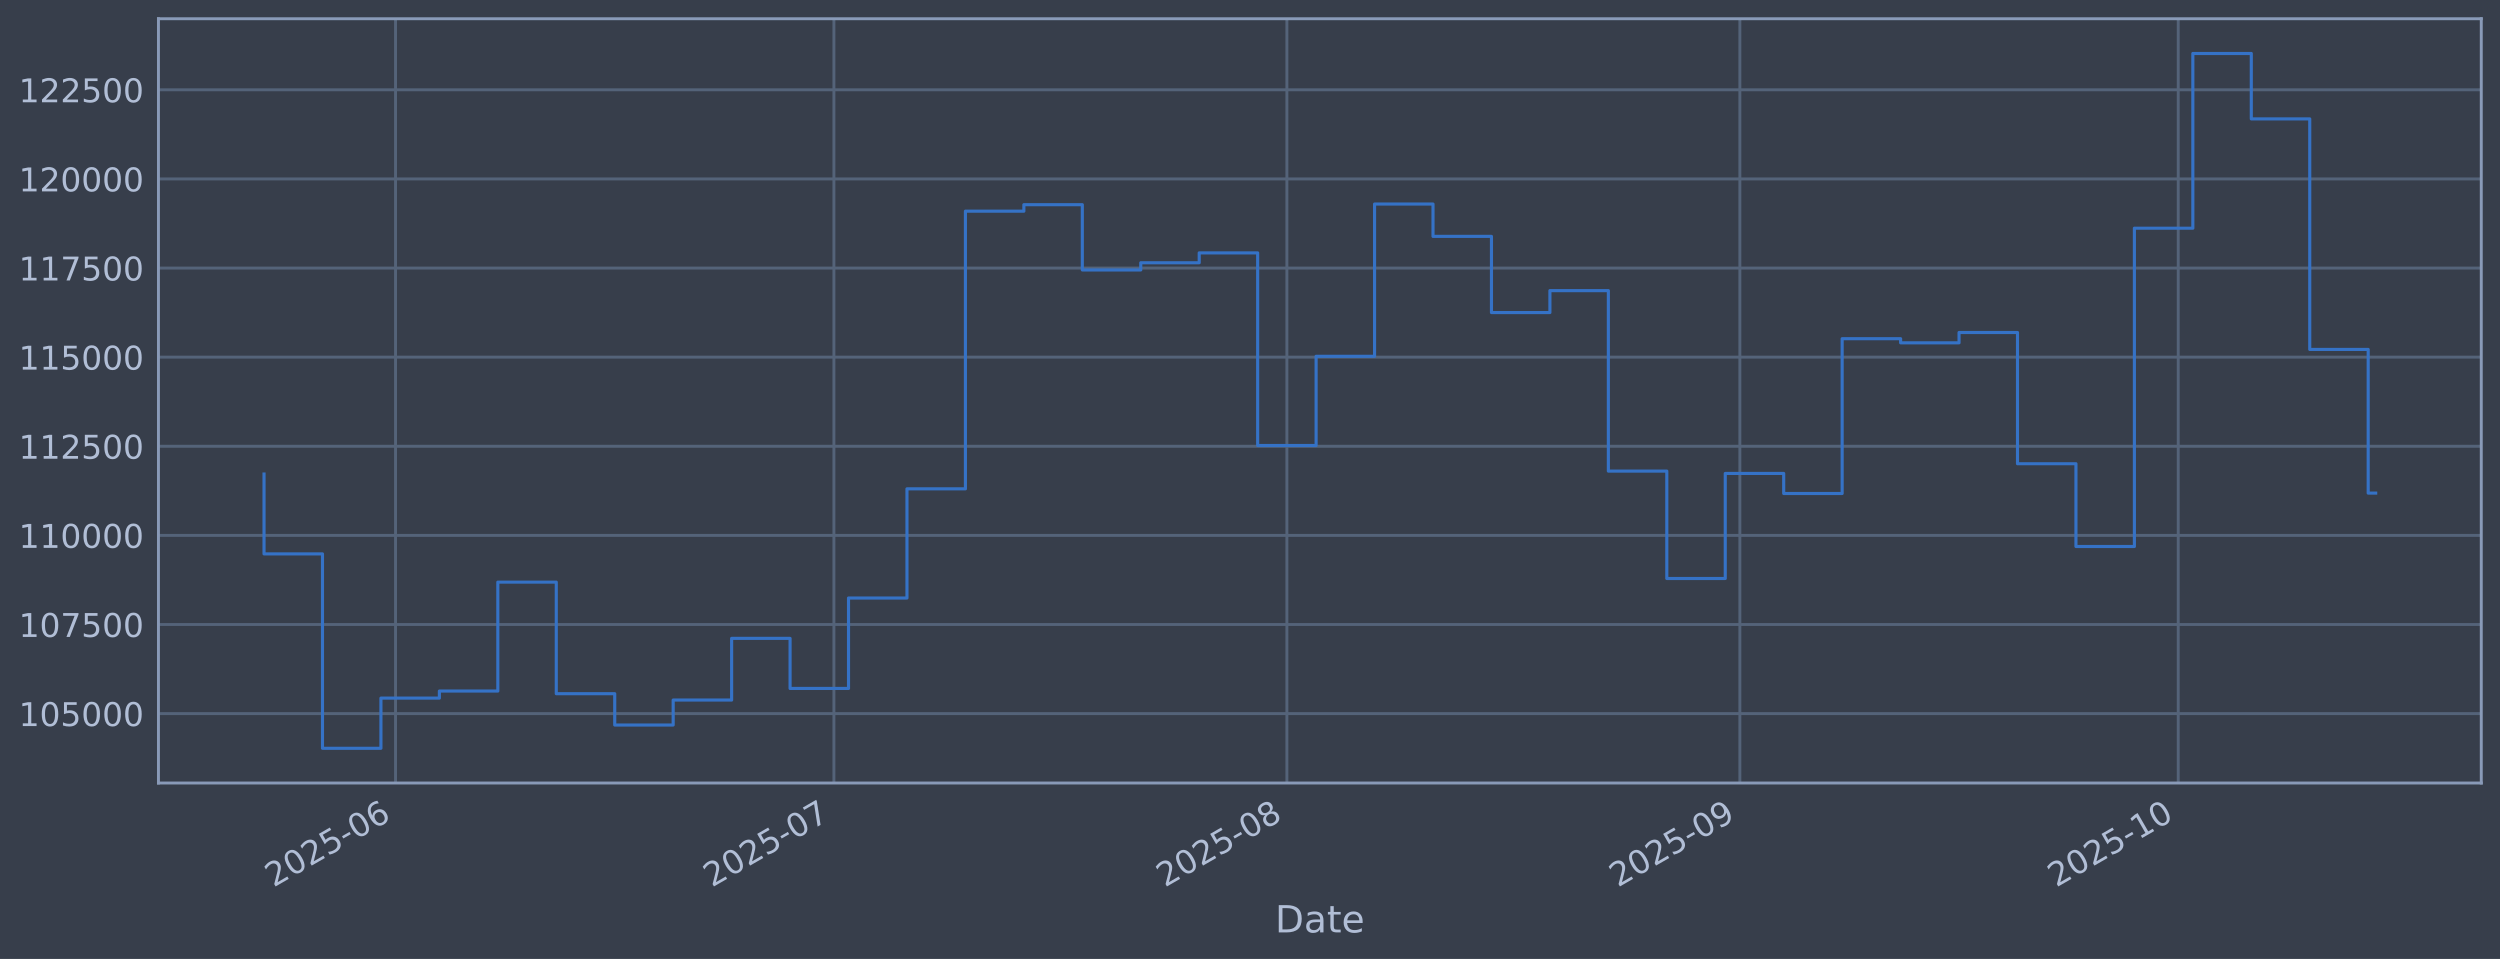
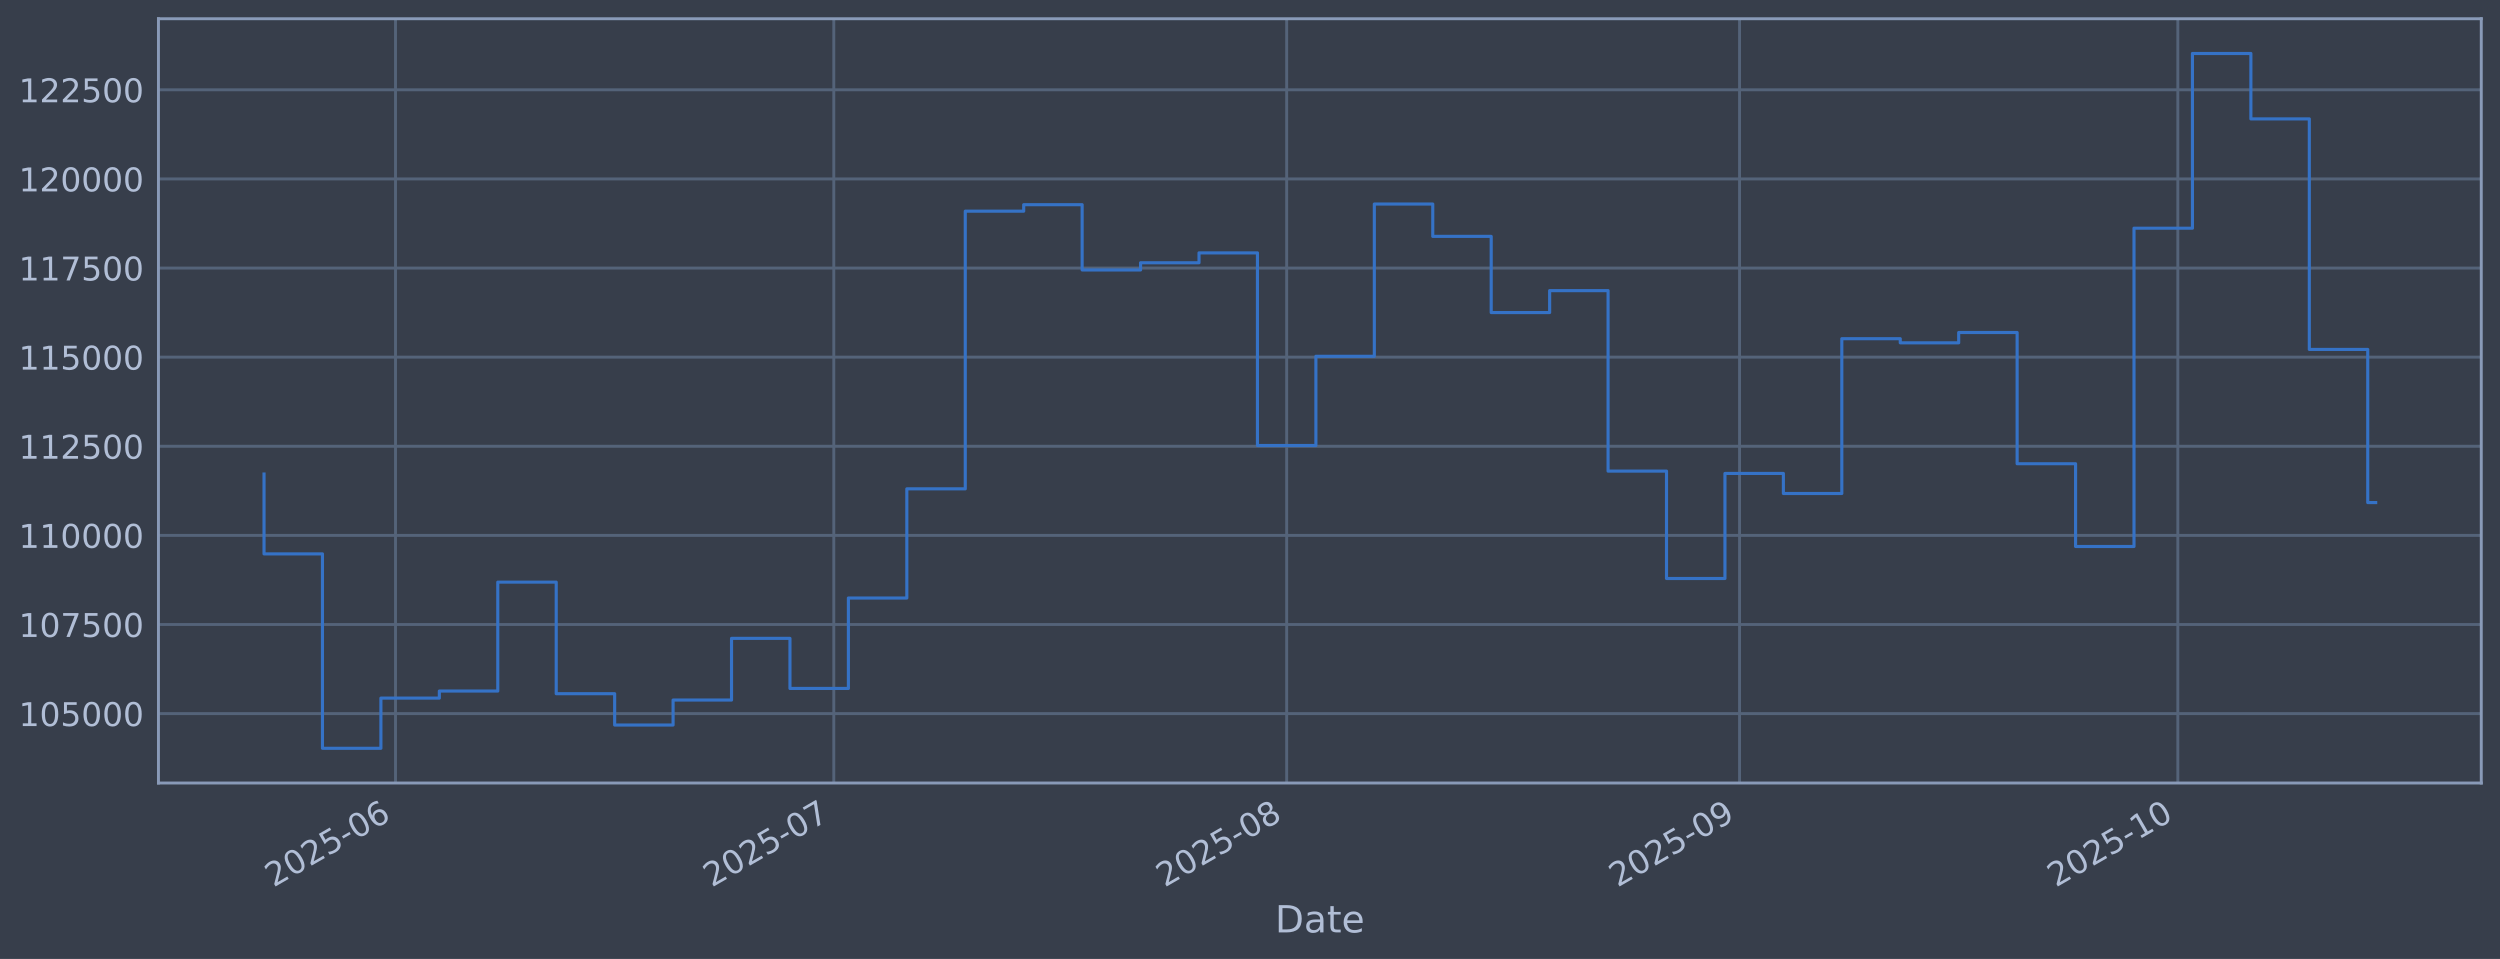
<svg xmlns="http://www.w3.org/2000/svg" xmlns:xlink="http://www.w3.org/1999/xlink" width="960.9pt" height="368.58pt" viewBox="0 0 960.9 368.58" version="1.1">
  <defs>
    <style type="text/css">*{stroke-linejoin: round; stroke-linecap: butt}</style>
  </defs>
  <g id="figure_1">
    <g id="patch_1">
      <path d="M 0 368.58  L 960.9 368.58  L 960.9 0  L 0 0  z " style="fill: #373e4b" />
    </g>
    <g id="axes_1">
      <g id="patch_2">
        <path d="M 60.901 300.96  L 953.701 300.96  L 953.701 7.2  L 60.901 7.2  z " style="fill: #373e4b" />
      </g>
      <g id="matplotlib.axis_1">
        <g id="xtick_1">
          <g id="line2d_1">
-             <path d="M 152.03 300.96  L 152.03 7.2  " clip-path="url(#p68e37eb1e8)" style="fill: none; stroke: #546379; stroke-width: 1.12; stroke-linecap: square" />
+             <path d="M 152.019 300.96  L 152.019 7.2  " clip-path="url(#p0e3f7a292e)" style="fill: none; stroke: #546379; stroke-width: 1.12; stroke-linecap: square" />
          </g>
          <g id="line2d_2" />
          <g id="text_1">
-             <g style="fill: #b1bed6" transform="translate(105.1263 341.1745) rotate(-30) scale(0.126 -0.126)">
+             <g style="fill: #b1bed6" transform="translate(105.1156 341.1745) rotate(-30) scale(0.126 -0.126)">
              <defs>
                <path id="DejaVuSans-32" d="M 1228 531  L 3431 531  L 3431 0  L 469 0  L 469 531  Q 828 903 1448 1529  Q 2069 2156 2228 2338  Q 2531 2678 2651 2914  Q 2772 3150 2772 3378  Q 2772 3750 2511 3984  Q 2250 4219 1831 4219  Q 1534 4219 1204 4116  Q 875 4013 500 3803  L 500 4441  Q 881 4594 1212 4672  Q 1544 4750 1819 4750  Q 2544 4750 2975 4387  Q 3406 4025 3406 3419  Q 3406 3131 3298 2873  Q 3191 2616 2906 2266  Q 2828 2175 2409 1742  Q 1991 1309 1228 531  z " transform="scale(0.015625)" />
                <path id="DejaVuSans-30" d="M 2034 4250  Q 1547 4250 1301 3770  Q 1056 3291 1056 2328  Q 1056 1369 1301 889  Q 1547 409 2034 409  Q 2525 409 2770 889  Q 3016 1369 3016 2328  Q 3016 3291 2770 3770  Q 2525 4250 2034 4250  z M 2034 4750  Q 2819 4750 3233 4129  Q 3647 3509 3647 2328  Q 3647 1150 3233 529  Q 2819 -91 2034 -91  Q 1250 -91 836 529  Q 422 1150 422 2328  Q 422 3509 836 4129  Q 1250 4750 2034 4750  z " transform="scale(0.015625)" />
                <path id="DejaVuSans-35" d="M 691 4666  L 3169 4666  L 3169 4134  L 1269 4134  L 1269 2991  Q 1406 3038 1543 3061  Q 1681 3084 1819 3084  Q 2600 3084 3056 2656  Q 3513 2228 3513 1497  Q 3513 744 3044 326  Q 2575 -91 1722 -91  Q 1428 -91 1123 -41  Q 819 9 494 109  L 494 744  Q 775 591 1075 516  Q 1375 441 1709 441  Q 2250 441 2565 725  Q 2881 1009 2881 1497  Q 2881 1984 2565 2268  Q 2250 2553 1709 2553  Q 1456 2553 1204 2497  Q 953 2441 691 2322  L 691 4666  z " transform="scale(0.015625)" />
                <path id="DejaVuSans-2d" d="M 313 2009  L 1997 2009  L 1997 1497  L 313 1497  L 313 2009  z " transform="scale(0.015625)" />
                <path id="DejaVuSans-36" d="M 2113 2584  Q 1688 2584 1439 2293  Q 1191 2003 1191 1497  Q 1191 994 1439 701  Q 1688 409 2113 409  Q 2538 409 2786 701  Q 3034 994 3034 1497  Q 3034 2003 2786 2293  Q 2538 2584 2113 2584  z M 3366 4563  L 3366 3988  Q 3128 4100 2886 4159  Q 2644 4219 2406 4219  Q 1781 4219 1451 3797  Q 1122 3375 1075 2522  Q 1259 2794 1537 2939  Q 1816 3084 2150 3084  Q 2853 3084 3261 2657  Q 3669 2231 3669 1497  Q 3669 778 3244 343  Q 2819 -91 2113 -91  Q 1303 -91 875 529  Q 447 1150 447 2328  Q 447 3434 972 4092  Q 1497 4750 2381 4750  Q 2619 4750 2861 4703  Q 3103 4656 3366 4563  z " transform="scale(0.015625)" />
              </defs>
              <use xlink:href="#DejaVuSans-32" />
              <use xlink:href="#DejaVuSans-30" transform="translate(63.62305 0)" />
              <use xlink:href="#DejaVuSans-32" transform="translate(127.2461 0)" />
              <use xlink:href="#DejaVuSans-35" transform="translate(190.8691 0)" />
              <use xlink:href="#DejaVuSans-2d" transform="translate(254.4922 0)" />
              <use xlink:href="#DejaVuSans-30" transform="translate(290.5762 0)" />
              <use xlink:href="#DejaVuSans-36" transform="translate(354.1992 0)" />
            </g>
          </g>
        </g>
        <g id="xtick_2">
          <g id="line2d_3">
-             <path d="M 320.52 300.96  L 320.52 7.2  " clip-path="url(#p68e37eb1e8)" style="fill: none; stroke: #546379; stroke-width: 1.12; stroke-linecap: square" />
+             <path d="M 320.474 300.96  L 320.474 7.2  " clip-path="url(#p0e3f7a292e)" style="fill: none; stroke: #546379; stroke-width: 1.12; stroke-linecap: square" />
          </g>
          <g id="line2d_4" />
          <g id="text_2">
-             <g style="fill: #b1bed6" transform="translate(273.6171 341.1745) rotate(-30) scale(0.126 -0.126)">
+             <g style="fill: #b1bed6" transform="translate(273.5708 341.1745) rotate(-30) scale(0.126 -0.126)">
              <defs>
                <path id="DejaVuSans-37" d="M 525 4666  L 3525 4666  L 3525 4397  L 1831 0  L 1172 0  L 2766 4134  L 525 4134  L 525 4666  z " transform="scale(0.015625)" />
              </defs>
              <use xlink:href="#DejaVuSans-32" />
              <use xlink:href="#DejaVuSans-30" transform="translate(63.62305 0)" />
              <use xlink:href="#DejaVuSans-32" transform="translate(127.2461 0)" />
              <use xlink:href="#DejaVuSans-35" transform="translate(190.8691 0)" />
              <use xlink:href="#DejaVuSans-2d" transform="translate(254.4922 0)" />
              <use xlink:href="#DejaVuSans-30" transform="translate(290.5762 0)" />
              <use xlink:href="#DejaVuSans-37" transform="translate(354.1992 0)" />
            </g>
          </g>
        </g>
        <g id="xtick_3">
          <g id="line2d_5">
-             <path d="M 494.628 300.96  L 494.628 7.2  " clip-path="url(#p68e37eb1e8)" style="fill: none; stroke: #546379; stroke-width: 1.12; stroke-linecap: square" />
+             <path d="M 494.545 300.96  L 494.545 7.2  " clip-path="url(#p0e3f7a292e)" style="fill: none; stroke: #546379; stroke-width: 1.12; stroke-linecap: square" />
          </g>
          <g id="line2d_6" />
          <g id="text_3">
-             <g style="fill: #b1bed6" transform="translate(447.7243 341.1745) rotate(-30) scale(0.126 -0.126)">
+             <g style="fill: #b1bed6" transform="translate(447.6412 341.1745) rotate(-30) scale(0.126 -0.126)">
              <defs>
                <path id="DejaVuSans-38" d="M 2034 2216  Q 1584 2216 1326 1975  Q 1069 1734 1069 1313  Q 1069 891 1326 650  Q 1584 409 2034 409  Q 2484 409 2743 651  Q 3003 894 3003 1313  Q 3003 1734 2745 1975  Q 2488 2216 2034 2216  z M 1403 2484  Q 997 2584 770 2862  Q 544 3141 544 3541  Q 544 4100 942 4425  Q 1341 4750 2034 4750  Q 2731 4750 3128 4425  Q 3525 4100 3525 3541  Q 3525 3141 3298 2862  Q 3072 2584 2669 2484  Q 3125 2378 3379 2068  Q 3634 1759 3634 1313  Q 3634 634 3220 271  Q 2806 -91 2034 -91  Q 1263 -91 848 271  Q 434 634 434 1313  Q 434 1759 690 2068  Q 947 2378 1403 2484  z M 1172 3481  Q 1172 3119 1398 2916  Q 1625 2713 2034 2713  Q 2441 2713 2670 2916  Q 2900 3119 2900 3481  Q 2900 3844 2670 4047  Q 2441 4250 2034 4250  Q 1625 4250 1398 4047  Q 1172 3844 1172 3481  z " transform="scale(0.015625)" />
              </defs>
              <use xlink:href="#DejaVuSans-32" />
              <use xlink:href="#DejaVuSans-30" transform="translate(63.62305 0)" />
              <use xlink:href="#DejaVuSans-32" transform="translate(127.2461 0)" />
              <use xlink:href="#DejaVuSans-35" transform="translate(190.8691 0)" />
              <use xlink:href="#DejaVuSans-2d" transform="translate(254.4922 0)" />
              <use xlink:href="#DejaVuSans-30" transform="translate(290.5762 0)" />
              <use xlink:href="#DejaVuSans-38" transform="translate(354.1992 0)" />
            </g>
          </g>
        </g>
        <g id="xtick_4">
          <g id="line2d_7">
-             <path d="M 668.735 300.96  L 668.735 7.2  " clip-path="url(#p68e37eb1e8)" style="fill: none; stroke: #546379; stroke-width: 1.12; stroke-linecap: square" />
+             <path d="M 668.615 300.96  L 668.615 7.2  " clip-path="url(#p0e3f7a292e)" style="fill: none; stroke: #546379; stroke-width: 1.12; stroke-linecap: square" />
          </g>
          <g id="line2d_8" />
          <g id="text_4">
-             <g style="fill: #b1bed6" transform="translate(621.8314 341.1745) rotate(-30) scale(0.126 -0.126)">
+             <g style="fill: #b1bed6" transform="translate(621.7116 341.1745) rotate(-30) scale(0.126 -0.126)">
              <defs>
                <path id="DejaVuSans-39" d="M 703 97  L 703 672  Q 941 559 1184 500  Q 1428 441 1663 441  Q 2288 441 2617 861  Q 2947 1281 2994 2138  Q 2813 1869 2534 1725  Q 2256 1581 1919 1581  Q 1219 1581 811 2004  Q 403 2428 403 3163  Q 403 3881 828 4315  Q 1253 4750 1959 4750  Q 2769 4750 3195 4129  Q 3622 3509 3622 2328  Q 3622 1225 3098 567  Q 2575 -91 1691 -91  Q 1453 -91 1209 -44  Q 966 3 703 97  z M 1959 2075  Q 2384 2075 2632 2365  Q 2881 2656 2881 3163  Q 2881 3666 2632 3958  Q 2384 4250 1959 4250  Q 1534 4250 1286 3958  Q 1038 3666 1038 3163  Q 1038 2656 1286 2365  Q 1534 2075 1959 2075  z " transform="scale(0.015625)" />
              </defs>
              <use xlink:href="#DejaVuSans-32" />
              <use xlink:href="#DejaVuSans-30" transform="translate(63.62305 0)" />
              <use xlink:href="#DejaVuSans-32" transform="translate(127.2461 0)" />
              <use xlink:href="#DejaVuSans-35" transform="translate(190.8691 0)" />
              <use xlink:href="#DejaVuSans-2d" transform="translate(254.4922 0)" />
              <use xlink:href="#DejaVuSans-30" transform="translate(290.5762 0)" />
              <use xlink:href="#DejaVuSans-39" transform="translate(354.1992 0)" />
            </g>
          </g>
        </g>
        <g id="xtick_5">
          <g id="line2d_9">
-             <path d="M 837.226 300.96  L 837.226 7.2  " clip-path="url(#p68e37eb1e8)" style="fill: none; stroke: #546379; stroke-width: 1.12; stroke-linecap: square" />
+             <path d="M 837.07 300.96  L 837.07 7.2  " clip-path="url(#p0e3f7a292e)" style="fill: none; stroke: #546379; stroke-width: 1.12; stroke-linecap: square" />
          </g>
          <g id="line2d_10" />
          <g id="text_5">
-             <g style="fill: #b1bed6" transform="translate(790.3222 341.1745) rotate(-30) scale(0.126 -0.126)">
+             <g style="fill: #b1bed6" transform="translate(790.1669 341.1745) rotate(-30) scale(0.126 -0.126)">
              <defs>
                <path id="DejaVuSans-31" d="M 794 531  L 1825 531  L 1825 4091  L 703 3866  L 703 4441  L 1819 4666  L 2450 4666  L 2450 531  L 3481 531  L 3481 0  L 794 0  L 794 531  z " transform="scale(0.015625)" />
              </defs>
              <use xlink:href="#DejaVuSans-32" />
              <use xlink:href="#DejaVuSans-30" transform="translate(63.62305 0)" />
              <use xlink:href="#DejaVuSans-32" transform="translate(127.2461 0)" />
              <use xlink:href="#DejaVuSans-35" transform="translate(190.8691 0)" />
              <use xlink:href="#DejaVuSans-2d" transform="translate(254.4922 0)" />
              <use xlink:href="#DejaVuSans-31" transform="translate(290.5762 0)" />
              <use xlink:href="#DejaVuSans-30" transform="translate(354.1992 0)" />
            </g>
          </g>
        </g>
        <g id="text_6">
          <g style="fill: #b1bed6" transform="translate(490.0914 358.3856) scale(0.144 -0.144)">
            <defs>
              <path id="DejaVuSans-44" d="M 1259 4147  L 1259 519  L 2022 519  Q 2988 519 3436 956  Q 3884 1394 3884 2338  Q 3884 3275 3436 3711  Q 2988 4147 2022 4147  L 1259 4147  z M 628 4666  L 1925 4666  Q 3281 4666 3915 4102  Q 4550 3538 4550 2338  Q 4550 1131 3912 565  Q 3275 0 1925 0  L 628 0  L 628 4666  z " transform="scale(0.015625)" />
              <path id="DejaVuSans-61" d="M 2194 1759  Q 1497 1759 1228 1600  Q 959 1441 959 1056  Q 959 750 1161 570  Q 1363 391 1709 391  Q 2188 391 2477 730  Q 2766 1069 2766 1631  L 2766 1759  L 2194 1759  z M 3341 1997  L 3341 0  L 2766 0  L 2766 531  Q 2569 213 2275 61  Q 1981 -91 1556 -91  Q 1019 -91 701 211  Q 384 513 384 1019  Q 384 1609 779 1909  Q 1175 2209 1959 2209  L 2766 2209  L 2766 2266  Q 2766 2663 2505 2880  Q 2244 3097 1772 3097  Q 1472 3097 1187 3025  Q 903 2953 641 2809  L 641 3341  Q 956 3463 1253 3523  Q 1550 3584 1831 3584  Q 2591 3584 2966 3190  Q 3341 2797 3341 1997  z " transform="scale(0.015625)" />
              <path id="DejaVuSans-74" d="M 1172 4494  L 1172 3500  L 2356 3500  L 2356 3053  L 1172 3053  L 1172 1153  Q 1172 725 1289 603  Q 1406 481 1766 481  L 2356 481  L 2356 0  L 1766 0  Q 1100 0 847 248  Q 594 497 594 1153  L 594 3053  L 172 3053  L 172 3500  L 594 3500  L 594 4494  L 1172 4494  z " transform="scale(0.015625)" />
              <path id="DejaVuSans-65" d="M 3597 1894  L 3597 1613  L 953 1613  Q 991 1019 1311 708  Q 1631 397 2203 397  Q 2534 397 2845 478  Q 3156 559 3463 722  L 3463 178  Q 3153 47 2828 -22  Q 2503 -91 2169 -91  Q 1331 -91 842 396  Q 353 884 353 1716  Q 353 2575 817 3079  Q 1281 3584 2069 3584  Q 2775 3584 3186 3129  Q 3597 2675 3597 1894  z M 3022 2063  Q 3016 2534 2758 2815  Q 2500 3097 2075 3097  Q 1594 3097 1305 2825  Q 1016 2553 972 2059  L 3022 2063  z " transform="scale(0.015625)" />
            </defs>
            <use xlink:href="#DejaVuSans-44" />
            <use xlink:href="#DejaVuSans-61" transform="translate(77.00195 0)" />
            <use xlink:href="#DejaVuSans-74" transform="translate(138.2812 0)" />
            <use xlink:href="#DejaVuSans-65" transform="translate(177.4902 0)" />
          </g>
        </g>
      </g>
      <g id="matplotlib.axis_2">
        <g id="ytick_1">
          <g id="line2d_11">
-             <path d="M 60.901 274.286  L 953.701 274.286  " clip-path="url(#p68e37eb1e8)" style="fill: none; stroke: #546379; stroke-width: 1.12; stroke-linecap: square" />
+             <path d="M 60.901 274.286  L 953.701 274.286  " clip-path="url(#p0e3f7a292e)" style="fill: none; stroke: #546379; stroke-width: 1.12; stroke-linecap: square" />
          </g>
          <g id="line2d_12" />
          <g id="text_7">
            <g style="fill: #b1bed6" transform="translate(7.2 279.0725) scale(0.126 -0.126)">
              <use xlink:href="#DejaVuSans-31" />
              <use xlink:href="#DejaVuSans-30" transform="translate(63.62305 0)" />
              <use xlink:href="#DejaVuSans-35" transform="translate(127.2461 0)" />
              <use xlink:href="#DejaVuSans-30" transform="translate(190.8691 0)" />
              <use xlink:href="#DejaVuSans-30" transform="translate(254.4922 0)" />
              <use xlink:href="#DejaVuSans-30" transform="translate(318.1152 0)" />
            </g>
          </g>
        </g>
        <g id="ytick_2">
          <g id="line2d_13">
-             <path d="M 60.901 240.033  L 953.701 240.033  " clip-path="url(#p68e37eb1e8)" style="fill: none; stroke: #546379; stroke-width: 1.12; stroke-linecap: square" />
+             <path d="M 60.901 240.033  L 953.701 240.033  " clip-path="url(#p0e3f7a292e)" style="fill: none; stroke: #546379; stroke-width: 1.12; stroke-linecap: square" />
          </g>
          <g id="line2d_14" />
          <g id="text_8">
            <g style="fill: #b1bed6" transform="translate(7.2 244.8204) scale(0.126 -0.126)">
              <use xlink:href="#DejaVuSans-31" />
              <use xlink:href="#DejaVuSans-30" transform="translate(63.62305 0)" />
              <use xlink:href="#DejaVuSans-37" transform="translate(127.2461 0)" />
              <use xlink:href="#DejaVuSans-35" transform="translate(190.8691 0)" />
              <use xlink:href="#DejaVuSans-30" transform="translate(254.4922 0)" />
              <use xlink:href="#DejaVuSans-30" transform="translate(318.1152 0)" />
            </g>
          </g>
        </g>
        <g id="ytick_3">
          <g id="line2d_15">
-             <path d="M 60.901 205.781  L 953.701 205.781  " clip-path="url(#p68e37eb1e8)" style="fill: none; stroke: #546379; stroke-width: 1.12; stroke-linecap: square" />
+             <path d="M 60.901 205.781  L 953.701 205.781  " clip-path="url(#p0e3f7a292e)" style="fill: none; stroke: #546379; stroke-width: 1.12; stroke-linecap: square" />
          </g>
          <g id="line2d_16" />
          <g id="text_9">
            <g style="fill: #b1bed6" transform="translate(7.2 210.5682) scale(0.126 -0.126)">
              <use xlink:href="#DejaVuSans-31" />
              <use xlink:href="#DejaVuSans-31" transform="translate(63.62305 0)" />
              <use xlink:href="#DejaVuSans-30" transform="translate(127.2461 0)" />
              <use xlink:href="#DejaVuSans-30" transform="translate(190.8691 0)" />
              <use xlink:href="#DejaVuSans-30" transform="translate(254.4922 0)" />
              <use xlink:href="#DejaVuSans-30" transform="translate(318.1152 0)" />
            </g>
          </g>
        </g>
        <g id="ytick_4">
          <g id="line2d_17">
-             <path d="M 60.901 171.529  L 953.701 171.529  " clip-path="url(#p68e37eb1e8)" style="fill: none; stroke: #546379; stroke-width: 1.12; stroke-linecap: square" />
+             <path d="M 60.901 171.529  L 953.701 171.529  " clip-path="url(#p0e3f7a292e)" style="fill: none; stroke: #546379; stroke-width: 1.12; stroke-linecap: square" />
          </g>
          <g id="line2d_18" />
          <g id="text_10">
            <g style="fill: #b1bed6" transform="translate(7.2 176.316) scale(0.126 -0.126)">
              <use xlink:href="#DejaVuSans-31" />
              <use xlink:href="#DejaVuSans-31" transform="translate(63.62305 0)" />
              <use xlink:href="#DejaVuSans-32" transform="translate(127.2461 0)" />
              <use xlink:href="#DejaVuSans-35" transform="translate(190.8691 0)" />
              <use xlink:href="#DejaVuSans-30" transform="translate(254.4922 0)" />
              <use xlink:href="#DejaVuSans-30" transform="translate(318.1152 0)" />
            </g>
          </g>
        </g>
        <g id="ytick_5">
          <g id="line2d_19">
-             <path d="M 60.901 137.277  L 953.701 137.277  " clip-path="url(#p68e37eb1e8)" style="fill: none; stroke: #546379; stroke-width: 1.12; stroke-linecap: square" />
+             <path d="M 60.901 137.277  L 953.701 137.277  " clip-path="url(#p0e3f7a292e)" style="fill: none; stroke: #546379; stroke-width: 1.12; stroke-linecap: square" />
          </g>
          <g id="line2d_20" />
          <g id="text_11">
            <g style="fill: #b1bed6" transform="translate(7.2 142.0639) scale(0.126 -0.126)">
              <use xlink:href="#DejaVuSans-31" />
              <use xlink:href="#DejaVuSans-31" transform="translate(63.62305 0)" />
              <use xlink:href="#DejaVuSans-35" transform="translate(127.2461 0)" />
              <use xlink:href="#DejaVuSans-30" transform="translate(190.8691 0)" />
              <use xlink:href="#DejaVuSans-30" transform="translate(254.4922 0)" />
              <use xlink:href="#DejaVuSans-30" transform="translate(318.1152 0)" />
            </g>
          </g>
        </g>
        <g id="ytick_6">
          <g id="line2d_21">
-             <path d="M 60.901 103.025  L 953.701 103.025  " clip-path="url(#p68e37eb1e8)" style="fill: none; stroke: #546379; stroke-width: 1.12; stroke-linecap: square" />
+             <path d="M 60.901 103.025  L 953.701 103.025  " clip-path="url(#p0e3f7a292e)" style="fill: none; stroke: #546379; stroke-width: 1.12; stroke-linecap: square" />
          </g>
          <g id="line2d_22" />
          <g id="text_12">
            <g style="fill: #b1bed6" transform="translate(7.2 107.8117) scale(0.126 -0.126)">
              <use xlink:href="#DejaVuSans-31" />
              <use xlink:href="#DejaVuSans-31" transform="translate(63.62305 0)" />
              <use xlink:href="#DejaVuSans-37" transform="translate(127.2461 0)" />
              <use xlink:href="#DejaVuSans-35" transform="translate(190.8691 0)" />
              <use xlink:href="#DejaVuSans-30" transform="translate(254.4922 0)" />
              <use xlink:href="#DejaVuSans-30" transform="translate(318.1152 0)" />
            </g>
          </g>
        </g>
        <g id="ytick_7">
          <g id="line2d_23">
-             <path d="M 60.901 68.773  L 953.701 68.773  " clip-path="url(#p68e37eb1e8)" style="fill: none; stroke: #546379; stroke-width: 1.12; stroke-linecap: square" />
+             <path d="M 60.901 68.773  L 953.701 68.773  " clip-path="url(#p0e3f7a292e)" style="fill: none; stroke: #546379; stroke-width: 1.12; stroke-linecap: square" />
          </g>
          <g id="line2d_24" />
          <g id="text_13">
            <g style="fill: #b1bed6" transform="translate(7.2 73.55953) scale(0.126 -0.126)">
              <use xlink:href="#DejaVuSans-31" />
              <use xlink:href="#DejaVuSans-32" transform="translate(63.62305 0)" />
              <use xlink:href="#DejaVuSans-30" transform="translate(127.2461 0)" />
              <use xlink:href="#DejaVuSans-30" transform="translate(190.8691 0)" />
              <use xlink:href="#DejaVuSans-30" transform="translate(254.4922 0)" />
              <use xlink:href="#DejaVuSans-30" transform="translate(318.1152 0)" />
            </g>
          </g>
        </g>
        <g id="ytick_8">
          <g id="line2d_25">
-             <path d="M 60.901 34.52  L 953.701 34.52  " clip-path="url(#p68e37eb1e8)" style="fill: none; stroke: #546379; stroke-width: 1.12; stroke-linecap: square" />
+             <path d="M 60.901 34.52  L 953.701 34.52  " clip-path="url(#p0e3f7a292e)" style="fill: none; stroke: #546379; stroke-width: 1.12; stroke-linecap: square" />
          </g>
          <g id="line2d_26" />
          <g id="text_14">
            <g style="fill: #b1bed6" transform="translate(7.2 39.30736) scale(0.126 -0.126)">
              <use xlink:href="#DejaVuSans-31" />
              <use xlink:href="#DejaVuSans-32" transform="translate(63.62305 0)" />
              <use xlink:href="#DejaVuSans-32" transform="translate(127.2461 0)" />
              <use xlink:href="#DejaVuSans-35" transform="translate(190.8691 0)" />
              <use xlink:href="#DejaVuSans-30" transform="translate(254.4922 0)" />
              <use xlink:href="#DejaVuSans-30" transform="translate(318.1152 0)" />
            </g>
          </g>
        </g>
      </g>
      <g id="line2d_27">
-         <path d="M 101.482 182.186  L 101.482 212.888  L 123.948 212.888  L 123.948 287.607  L 146.413 287.607  L 146.413 268.333  L 168.879 268.333  L 168.879 265.613  L 191.344 265.613  L 191.344 223.75  L 213.81 223.75  L 213.81 266.631  L 236.275 266.631  L 236.275 278.665  L 258.74 278.665  L 258.74 269.075  L 281.206 269.075  L 281.206 245.372  L 303.671 245.372  L 303.671 264.615  L 326.137 264.615  L 326.137 229.852  L 348.602 229.852  L 348.602 187.898  L 371.068 187.898  L 371.068 81.166  L 393.533 81.166  L 393.533 78.68  L 415.998 78.68  L 415.998 103.754  L 438.464 103.754  L 438.464 100.992  L 460.929 100.992  L 460.929 97.194  L 483.395 97.194  L 483.395 171.232  L 505.86 171.232  L 505.86 136.942  L 528.326 136.942  L 528.326 78.426  L 550.791 78.426  L 550.791 90.86  L 573.257 90.86  L 573.257 120.135  L 595.722 120.135  L 595.722 111.698  L 618.187 111.698  L 618.187 181.072  L 640.653 181.072  L 640.653 222.348  L 663.118 222.348  L 663.118 181.975  L 685.584 181.975  L 685.584 189.676  L 708.049 189.676  L 708.049 130.184  L 730.515 130.184  L 730.515 131.764  L 752.98 131.764  L 752.98 127.804  L 775.446 127.804  L 775.446 178.239  L 797.911 178.239  L 797.911 210.044  L 820.376 210.044  L 820.376 87.711  L 842.842 87.711  L 842.842 20.553  L 865.307 20.553  L 865.307 45.695  L 887.773 45.695  L 887.773 134.311  L 910.238 134.311  L 910.238 189.529  L 913.119 189.529  " clip-path="url(#p68e37eb1e8)" style="fill: none; stroke: #3572c6; stroke-width: 1.2; stroke-linecap: square" />
+         <path d="M 101.482 182.186  L 101.482 212.888  L 123.943 212.888  L 123.943 287.607  L 146.404 287.607  L 146.404 268.333  L 168.864 268.333  L 168.864 265.613  L 191.325 265.613  L 191.325 223.75  L 213.786 223.75  L 213.786 266.631  L 236.247 266.631  L 236.247 278.665  L 258.707 278.665  L 258.707 269.075  L 281.168 269.075  L 281.168 245.372  L 303.629 245.372  L 303.629 264.615  L 326.089 264.615  L 326.089 229.852  L 348.55 229.852  L 348.55 187.898  L 371.011 187.898  L 371.011 81.166  L 393.471 81.166  L 393.471 78.68  L 415.932 78.68  L 415.932 103.754  L 438.393 103.754  L 438.393 100.992  L 460.853 100.992  L 460.853 97.194  L 483.314 97.194  L 483.314 171.232  L 505.775 171.232  L 505.775 136.942  L 528.236 136.942  L 528.236 78.426  L 550.696 78.426  L 550.696 90.86  L 573.157 90.86  L 573.157 120.135  L 595.618 120.135  L 595.618 111.698  L 618.078 111.698  L 618.078 181.072  L 640.539 181.072  L 640.539 222.348  L 663 222.348  L 663 181.975  L 685.46 181.975  L 685.46 189.676  L 707.921 189.676  L 707.921 130.184  L 730.382 130.184  L 730.382 131.764  L 752.843 131.764  L 752.843 127.804  L 775.303 127.804  L 775.303 178.239  L 797.764 178.239  L 797.764 210.044  L 820.225 210.044  L 820.225 87.711  L 842.685 87.711  L 842.685 20.553  L 865.146 20.553  L 865.146 45.695  L 887.607 45.695  L 887.607 134.311  L 910.067 134.311  L 910.067 193.173  L 913.119 193.173  " clip-path="url(#p0e3f7a292e)" style="fill: none; stroke: #3572c6; stroke-width: 1.2; stroke-linecap: square" />
      </g>
      <g id="patch_3">
        <path d="M 60.901 300.96  L 60.901 7.2  " style="fill: none; stroke: #899ab8; stroke-width: 1.12; stroke-linejoin: miter; stroke-linecap: square" />
      </g>
      <g id="patch_4">
        <path d="M 953.701 300.96  L 953.701 7.2  " style="fill: none; stroke: #899ab8; stroke-width: 1.12; stroke-linejoin: miter; stroke-linecap: square" />
      </g>
      <g id="patch_5">
        <path d="M 60.901 300.96  L 953.701 300.96  " style="fill: none; stroke: #899ab8; stroke-width: 1.12; stroke-linejoin: miter; stroke-linecap: square" />
      </g>
      <g id="patch_6">
        <path d="M 60.901 7.2  L 953.701 7.2  " style="fill: none; stroke: #899ab8; stroke-width: 1.12; stroke-linejoin: miter; stroke-linecap: square" />
      </g>
    </g>
  </g>
  <defs>
-     <clipPath id="p68e37eb1e8">
+     <clipPath id="p0e3f7a292e">
      <rect x="60.901" y="7.2" width="892.8" height="293.76" />
    </clipPath>
  </defs>
</svg>
